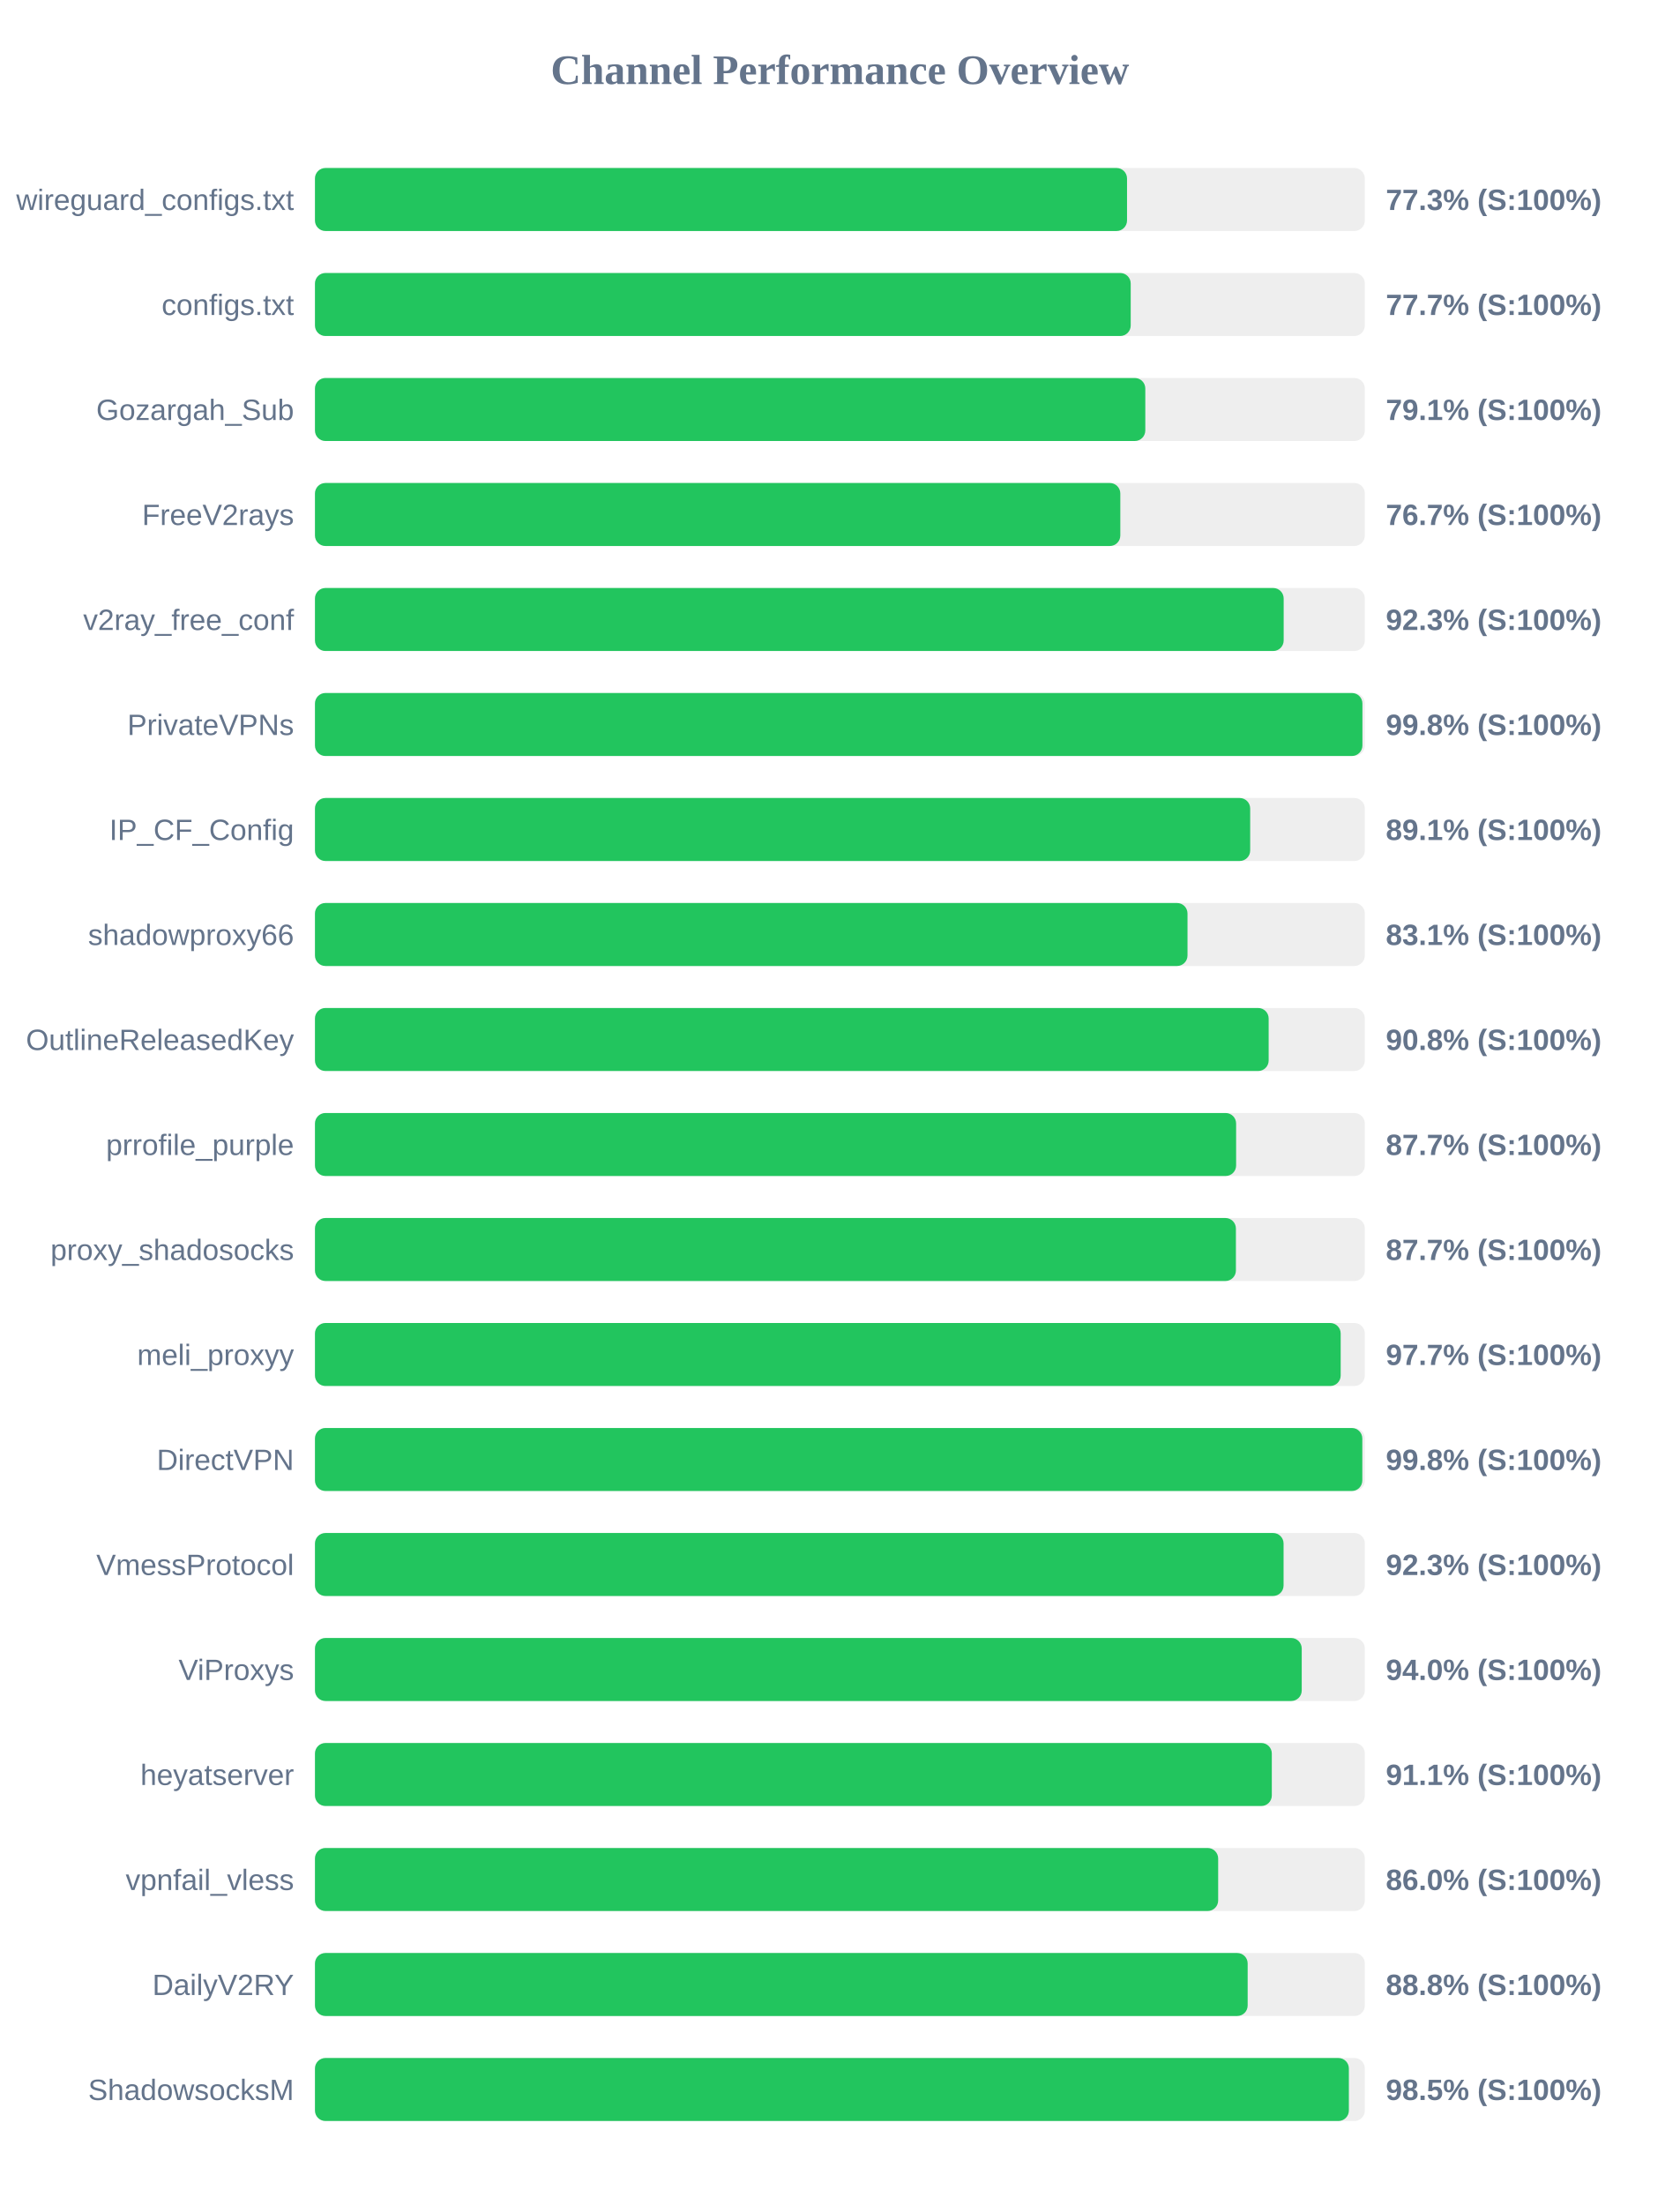
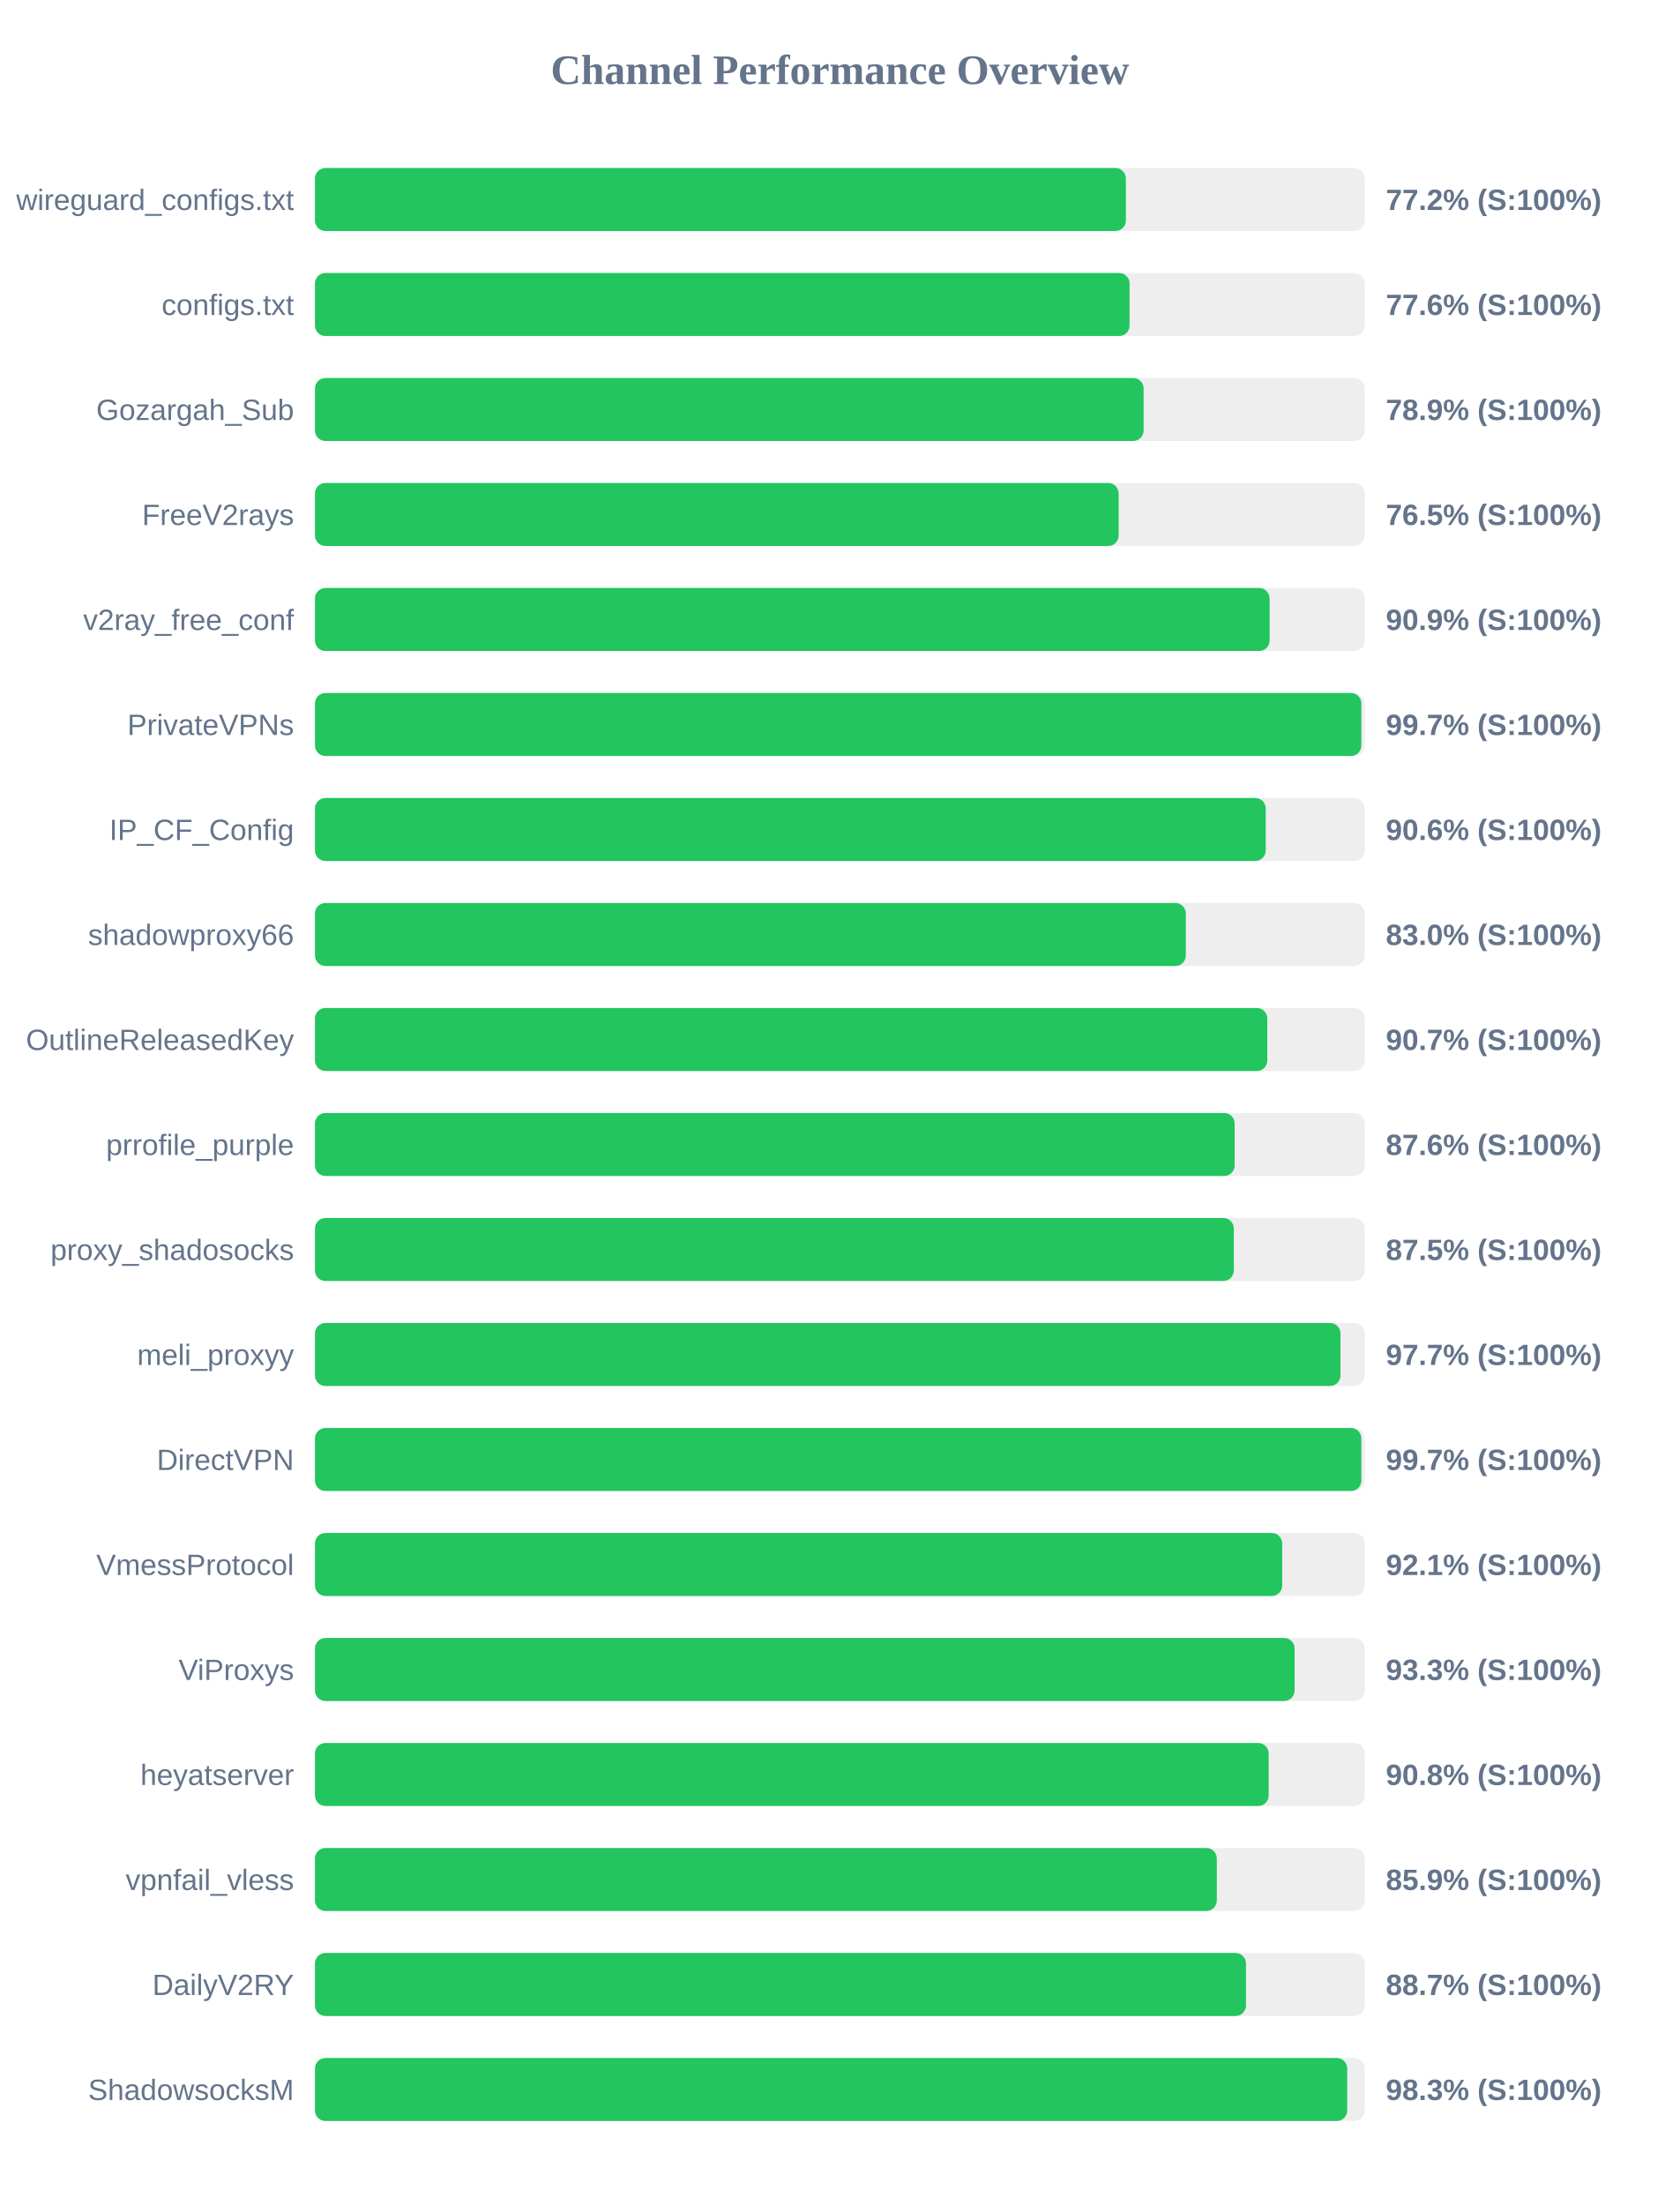
<svg xmlns="http://www.w3.org/2000/svg" width="800" height="1050" version="1.1">
  <style>
        .row { font: 14px Arial; fill: #64748b; }
        .score { font: bold 14px Arial; fill: #64748b; }
    </style>
  <text x="400" y="40" text-anchor="middle" font-size="20px" font-weight="bold" fill="#64748b">Channel Performance Overview</text>
  <rect x="150" y="80" width="500" height="30" fill="#eee" rx="5" />
-   <rect x="150" y="80" width="386.75" height="30" fill="#22c55e" rx="5" />
+   <rect x="150" y="80" width="386.2" height="30" fill="#22c55e" rx="5" />
  <text x="140" y="100" text-anchor="end" class="row">wireguard_configs.txt</text>
-   <text x="660" y="100" text-anchor="start" class="score">77.3% (S:100%)</text>
+   <text x="660" y="100" text-anchor="start" class="score">77.2% (S:100%)</text>
  <rect x="150" y="130" width="500" height="30" fill="#eee" rx="5" />
-   <rect x="150" y="130" width="388.5" height="30" fill="#22c55e" rx="5" />
+   <rect x="150" y="130" width="387.95" height="30" fill="#22c55e" rx="5" />
  <text x="140" y="150" text-anchor="end" class="row">configs.txt</text>
-   <text x="660" y="150" text-anchor="start" class="score">77.7% (S:100%)</text>
+   <text x="660" y="150" text-anchor="start" class="score">77.6% (S:100%)</text>
  <rect x="150" y="180" width="500" height="30" fill="#eee" rx="5" />
-   <rect x="150" y="180" width="395.45" height="30" fill="#22c55e" rx="5" />
+   <rect x="150" y="180" width="394.65" height="30" fill="#22c55e" rx="5" />
  <text x="140" y="200" text-anchor="end" class="row">Gozargah_Sub</text>
-   <text x="660" y="200" text-anchor="start" class="score">79.1% (S:100%)</text>
+   <text x="660" y="200" text-anchor="start" class="score">78.9% (S:100%)</text>
  <rect x="150" y="230" width="500" height="30" fill="#eee" rx="5" />
-   <rect x="150" y="230" width="383.55" height="30" fill="#22c55e" rx="5" />
+   <rect x="150" y="230" width="382.75" height="30" fill="#22c55e" rx="5" />
  <text x="140" y="250" text-anchor="end" class="row">FreeV2rays</text>
-   <text x="660" y="250" text-anchor="start" class="score">76.7% (S:100%)</text>
+   <text x="660" y="250" text-anchor="start" class="score">76.5% (S:100%)</text>
  <rect x="150" y="280" width="500" height="30" fill="#eee" rx="5" />
-   <rect x="150" y="280" width="461.35" height="30" fill="#22c55e" rx="5" />
+   <rect x="150" y="280" width="454.65" height="30" fill="#22c55e" rx="5" />
  <text x="140" y="300" text-anchor="end" class="row">v2ray_free_conf</text>
-   <text x="660" y="300" text-anchor="start" class="score">92.3% (S:100%)</text>
+   <text x="660" y="300" text-anchor="start" class="score">90.9% (S:100%)</text>
  <rect x="150" y="330" width="500" height="30" fill="#eee" rx="5" />
-   <rect x="150" y="330" width="498.85" height="30" fill="#22c55e" rx="5" />
+   <rect x="150" y="330" width="498.35" height="30" fill="#22c55e" rx="5" />
  <text x="140" y="350" text-anchor="end" class="row">PrivateVPNs</text>
-   <text x="660" y="350" text-anchor="start" class="score">99.8% (S:100%)</text>
+   <text x="660" y="350" text-anchor="start" class="score">99.7% (S:100%)</text>
  <rect x="150" y="380" width="500" height="30" fill="#eee" rx="5" />
-   <rect x="150" y="380" width="445.4" height="30" fill="#22c55e" rx="5" />
+   <rect x="150" y="380" width="452.8" height="30" fill="#22c55e" rx="5" />
  <text x="140" y="400" text-anchor="end" class="row">IP_CF_Config</text>
-   <text x="660" y="400" text-anchor="start" class="score">89.1% (S:100%)</text>
+   <text x="660" y="400" text-anchor="start" class="score">90.6% (S:100%)</text>
  <rect x="150" y="430" width="500" height="30" fill="#eee" rx="5" />
-   <rect x="150" y="430" width="415.55" height="30" fill="#22c55e" rx="5" />
+   <rect x="150" y="430" width="414.75" height="30" fill="#22c55e" rx="5" />
  <text x="140" y="450" text-anchor="end" class="row">shadowproxy66</text>
-   <text x="660" y="450" text-anchor="start" class="score">83.1% (S:100%)</text>
+   <text x="660" y="450" text-anchor="start" class="score">83.0% (S:100%)</text>
  <rect x="150" y="480" width="500" height="30" fill="#eee" rx="5" />
-   <rect x="150" y="480" width="454.2" height="30" fill="#22c55e" rx="5" />
+   <rect x="150" y="480" width="453.55" height="30" fill="#22c55e" rx="5" />
  <text x="140" y="500" text-anchor="end" class="row">OutlineReleasedKey</text>
-   <text x="660" y="500" text-anchor="start" class="score">90.8% (S:100%)</text>
+   <text x="660" y="500" text-anchor="start" class="score">90.7% (S:100%)</text>
  <rect x="150" y="530" width="500" height="30" fill="#eee" rx="5" />
-   <rect x="150" y="530" width="438.7" height="30" fill="#22c55e" rx="5" />
+   <rect x="150" y="530" width="438.0" height="30" fill="#22c55e" rx="5" />
  <text x="140" y="550" text-anchor="end" class="row">prrofile_purple</text>
-   <text x="660" y="550" text-anchor="start" class="score">87.7% (S:100%)</text>
+   <text x="660" y="550" text-anchor="start" class="score">87.6% (S:100%)</text>
  <rect x="150" y="580" width="500" height="30" fill="#eee" rx="5" />
-   <rect x="150" y="580" width="438.6" height="30" fill="#22c55e" rx="5" />
+   <rect x="150" y="580" width="437.6" height="30" fill="#22c55e" rx="5" />
  <text x="140" y="600" text-anchor="end" class="row">proxy_shadosocks</text>
-   <text x="660" y="600" text-anchor="start" class="score">87.7% (S:100%)</text>
+   <text x="660" y="600" text-anchor="start" class="score">87.5% (S:100%)</text>
  <rect x="150" y="630" width="500" height="30" fill="#eee" rx="5" />
-   <rect x="150" y="630" width="488.5" height="30" fill="#22c55e" rx="5" />
+   <rect x="150" y="630" width="488.4" height="30" fill="#22c55e" rx="5" />
  <text x="140" y="650" text-anchor="end" class="row">meli_proxyy</text>
  <text x="660" y="650" text-anchor="start" class="score">97.7% (S:100%)</text>
  <rect x="150" y="680" width="500" height="30" fill="#eee" rx="5" />
-   <rect x="150" y="680" width="498.8" height="30" fill="#22c55e" rx="5" />
+   <rect x="150" y="680" width="498.35" height="30" fill="#22c55e" rx="5" />
  <text x="140" y="700" text-anchor="end" class="row">DirectVPN</text>
-   <text x="660" y="700" text-anchor="start" class="score">99.8% (S:100%)</text>
+   <text x="660" y="700" text-anchor="start" class="score">99.7% (S:100%)</text>
  <rect x="150" y="730" width="500" height="30" fill="#eee" rx="5" />
-   <rect x="150" y="730" width="461.3" height="30" fill="#22c55e" rx="5" />
+   <rect x="150" y="730" width="460.65" height="30" fill="#22c55e" rx="5" />
  <text x="140" y="750" text-anchor="end" class="row">VmessProtocol</text>
-   <text x="660" y="750" text-anchor="start" class="score">92.3% (S:100%)</text>
+   <text x="660" y="750" text-anchor="start" class="score">92.1% (S:100%)</text>
  <rect x="150" y="780" width="500" height="30" fill="#eee" rx="5" />
-   <rect x="150" y="780" width="469.95" height="30" fill="#22c55e" rx="5" />
+   <rect x="150" y="780" width="466.55" height="30" fill="#22c55e" rx="5" />
  <text x="140" y="800" text-anchor="end" class="row">ViProxys</text>
-   <text x="660" y="800" text-anchor="start" class="score">94.0% (S:100%)</text>
+   <text x="660" y="800" text-anchor="start" class="score">93.3% (S:100%)</text>
  <rect x="150" y="830" width="500" height="30" fill="#eee" rx="5" />
-   <rect x="150" y="830" width="455.7" height="30" fill="#22c55e" rx="5" />
+   <rect x="150" y="830" width="454.2" height="30" fill="#22c55e" rx="5" />
  <text x="140" y="850" text-anchor="end" class="row">heyatserver</text>
-   <text x="660" y="850" text-anchor="start" class="score">91.1% (S:100%)</text>
+   <text x="660" y="850" text-anchor="start" class="score">90.8% (S:100%)</text>
  <rect x="150" y="880" width="500" height="30" fill="#eee" rx="5" />
-   <rect x="150" y="880" width="430.15" height="30" fill="#22c55e" rx="5" />
+   <rect x="150" y="880" width="429.5" height="30" fill="#22c55e" rx="5" />
  <text x="140" y="900" text-anchor="end" class="row">vpnfail_vless</text>
-   <text x="660" y="900" text-anchor="start" class="score">86.0% (S:100%)</text>
+   <text x="660" y="900" text-anchor="start" class="score">85.9% (S:100%)</text>
  <rect x="150" y="930" width="500" height="30" fill="#eee" rx="5" />
-   <rect x="150" y="930" width="444.2" height="30" fill="#22c55e" rx="5" />
+   <rect x="150" y="930" width="443.4" height="30" fill="#22c55e" rx="5" />
  <text x="140" y="950" text-anchor="end" class="row">DailyV2RY</text>
-   <text x="660" y="950" text-anchor="start" class="score">88.8% (S:100%)</text>
+   <text x="660" y="950" text-anchor="start" class="score">88.7% (S:100%)</text>
  <rect x="150" y="980" width="500" height="30" fill="#eee" rx="5" />
-   <rect x="150" y="980" width="492.4" height="30" fill="#22c55e" rx="5" />
+   <rect x="150" y="980" width="491.6" height="30" fill="#22c55e" rx="5" />
  <text x="140" y="1000" text-anchor="end" class="row">ShadowsocksM</text>
-   <text x="660" y="1000" text-anchor="start" class="score">98.5% (S:100%)</text>
+   <text x="660" y="1000" text-anchor="start" class="score">98.3% (S:100%)</text>
</svg>
